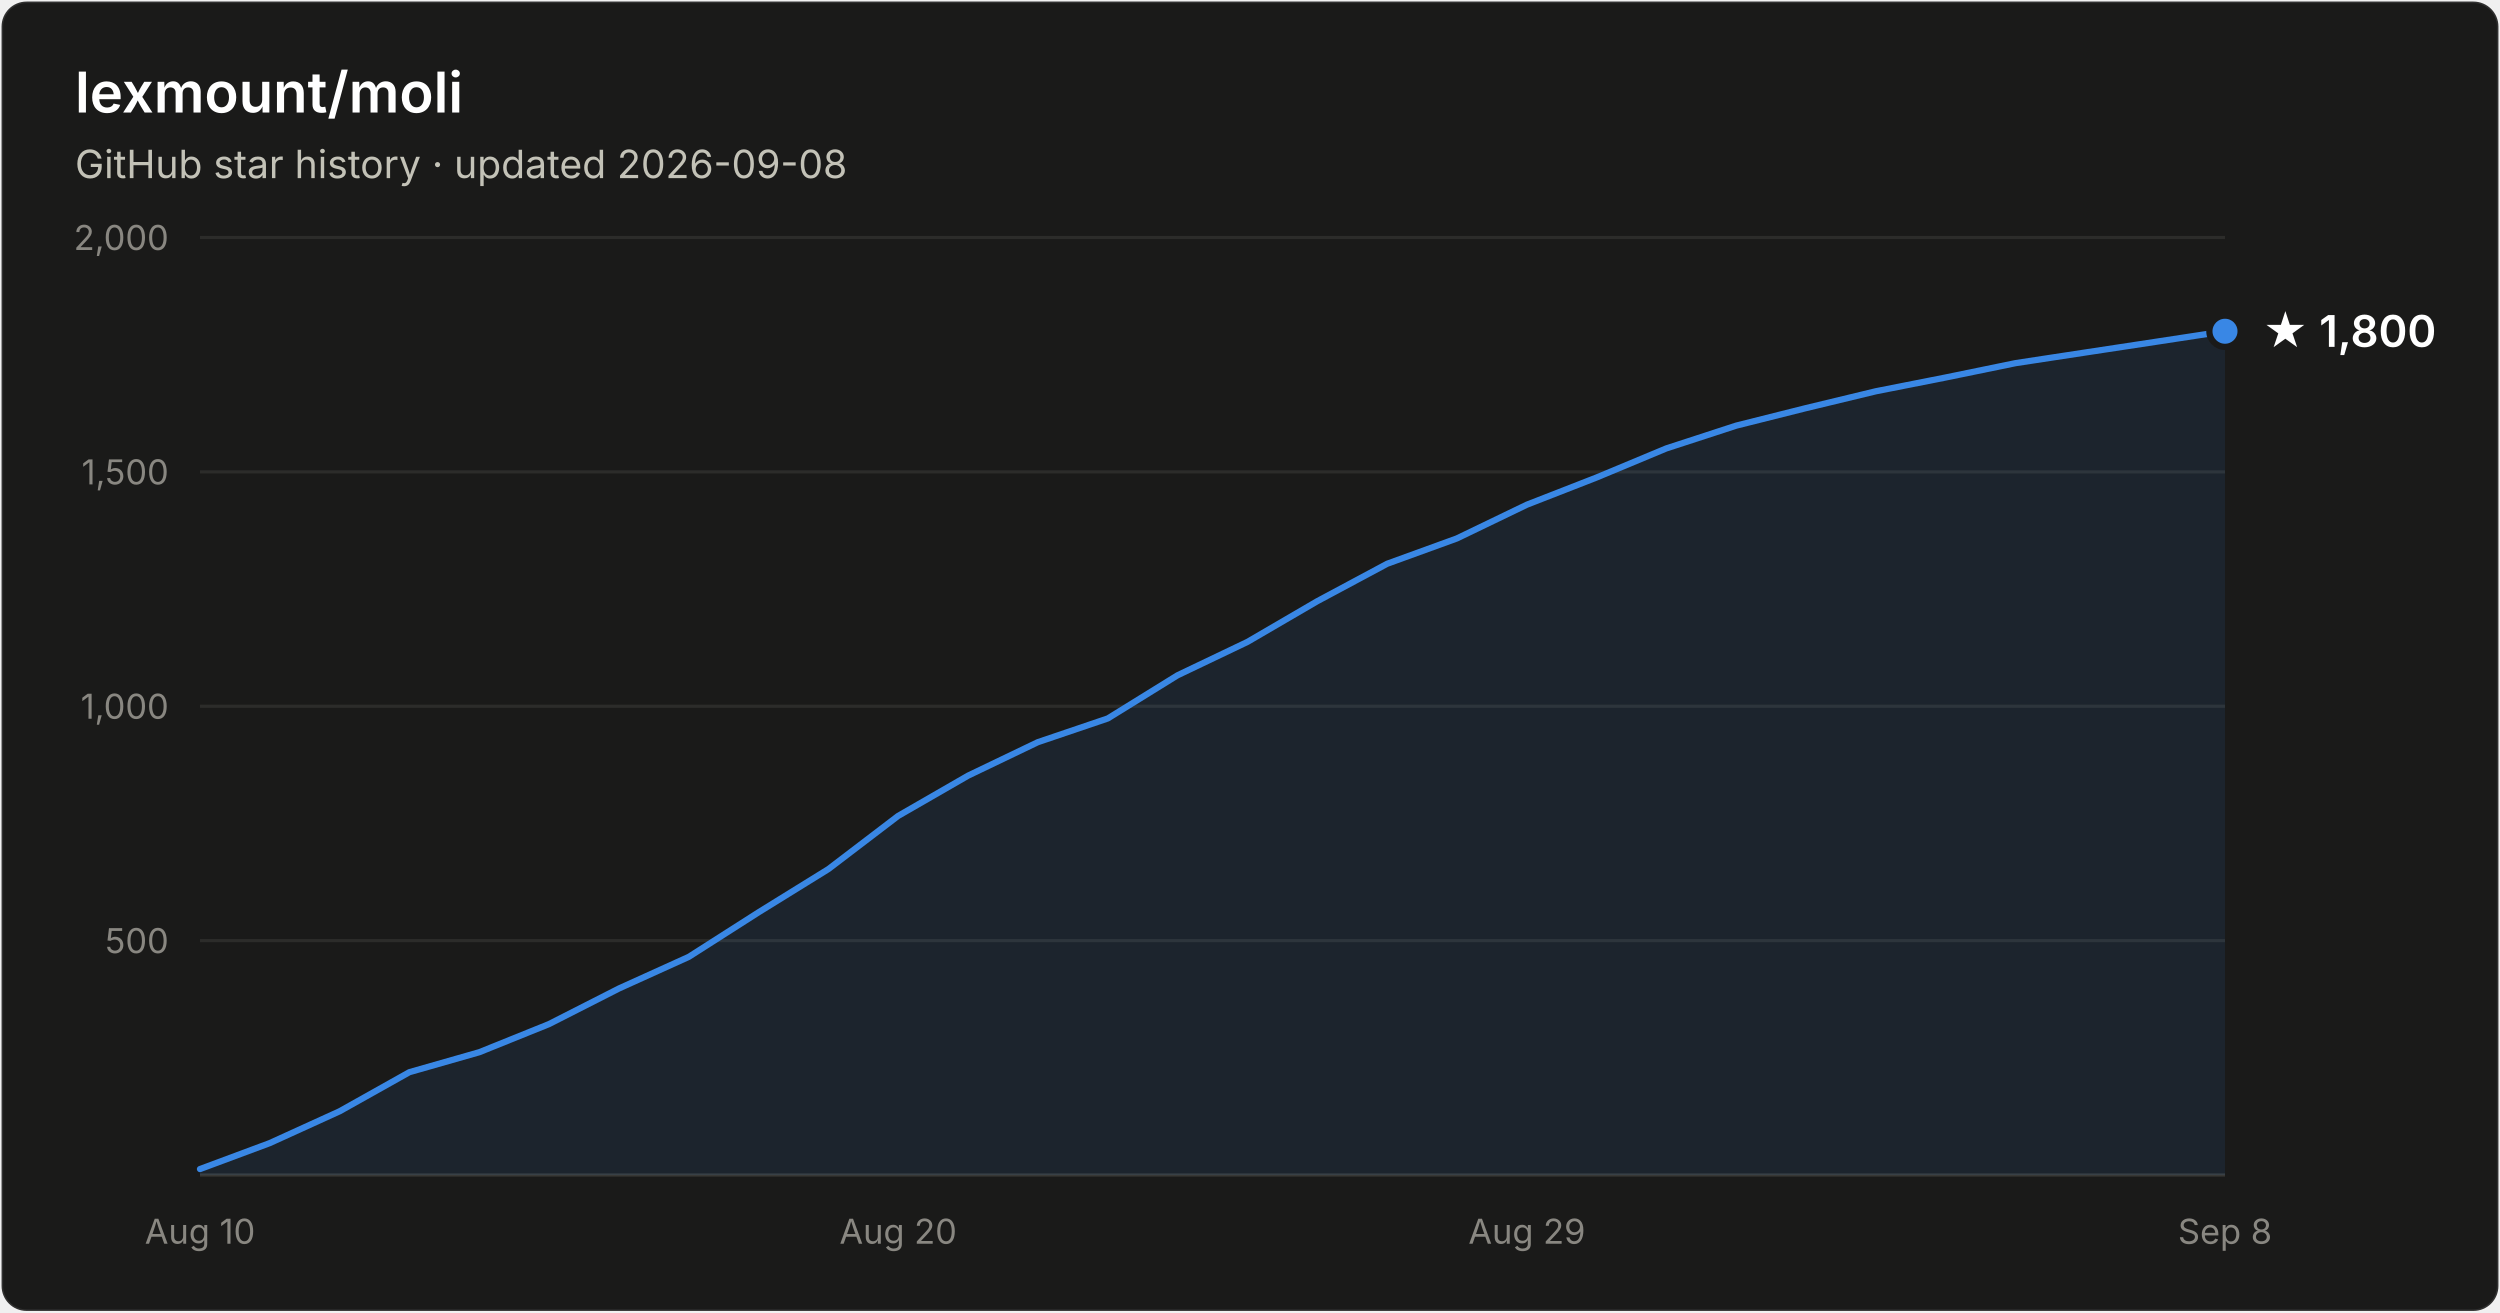
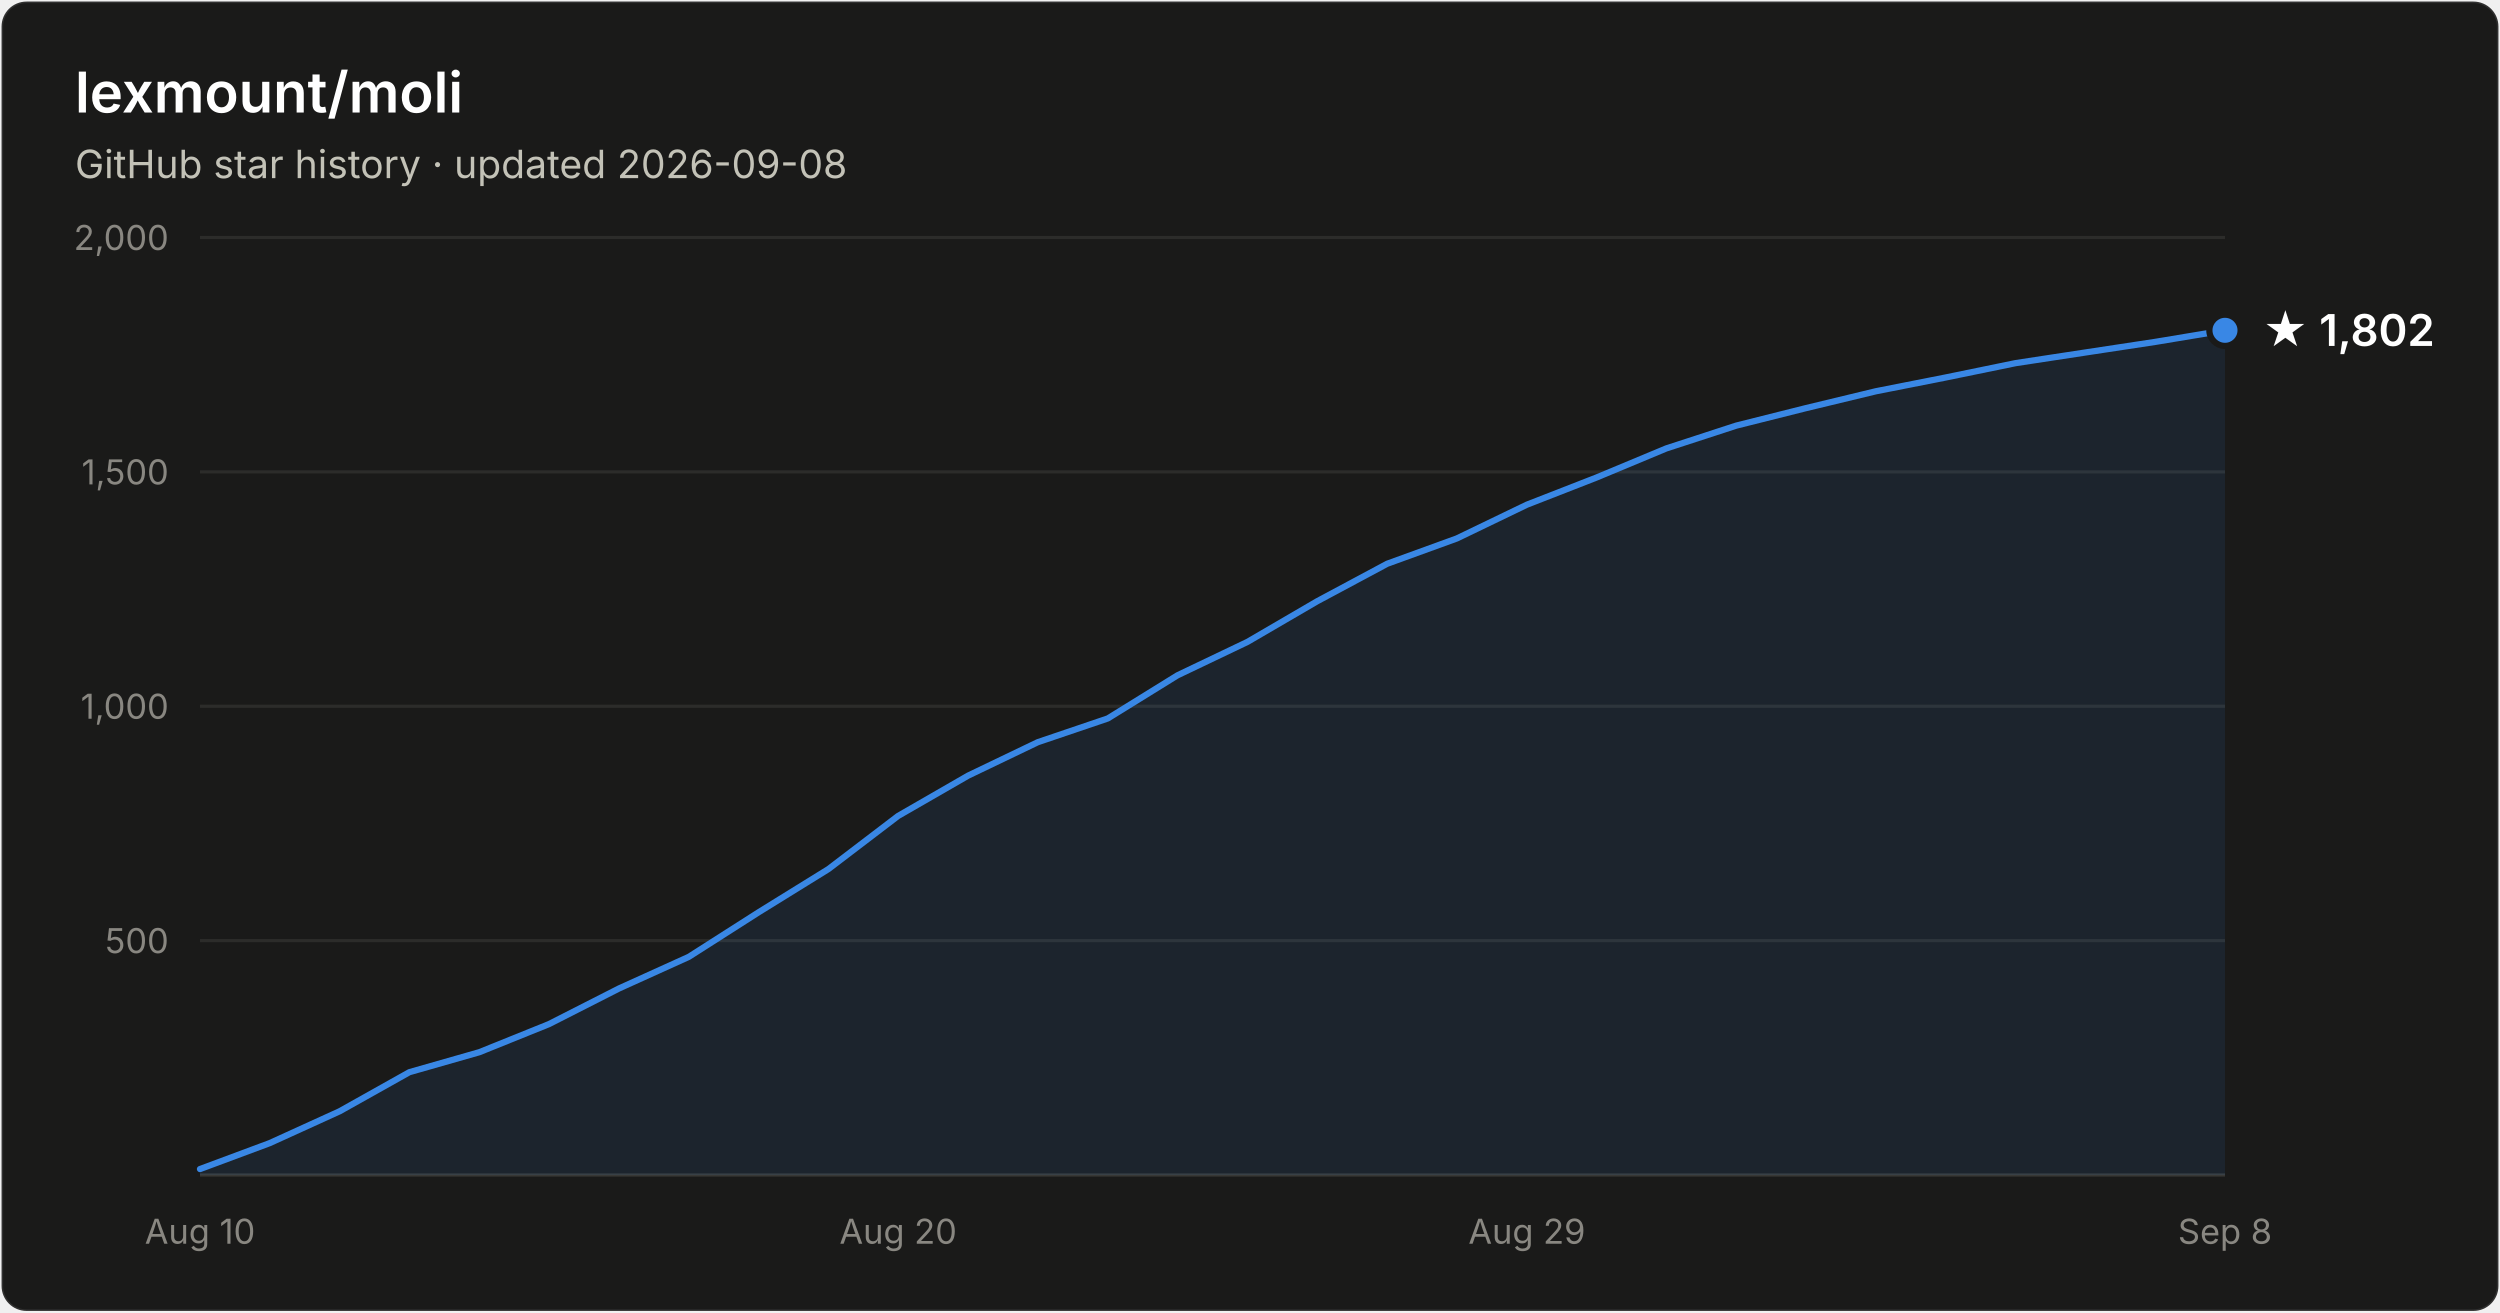
- <svg xmlns="http://www.w3.org/2000/svg" width="800" height="420" viewBox="0 0 800 420" font-family="system-ui, -apple-system, Segoe UI, sans-serif" role="img" aria-label="Star history of lexmount/moli: 1,800 stars as of 2026-09-08">
+ <svg xmlns="http://www.w3.org/2000/svg" width="800" height="420" viewBox="0 0 800 420" font-family="system-ui, -apple-system, Segoe UI, sans-serif" role="img" aria-label="Star history of lexmount/moli: 1,802 stars as of 2026-09-08">
  <rect x="0.5" y="0.5" width="799" height="419" rx="8" fill="#1a1a19" stroke="rgba(255,255,255,0.10)" />
  <text x="24" y="36" fill="#ffffff" font-size="18" font-weight="600">lexmount/moli</text>
  <text x="24" y="57" fill="#c3c2b7" font-size="12.5">GitHub star history · updated 2026-09-08</text>
  <line x1="64" y1="301.0" x2="712" y2="301.0" stroke="#2c2c2a" stroke-width="1" />
  <text x="54" y="305.0" text-anchor="end" fill="#898781" font-size="11" style="font-variant-numeric:tabular-nums">500</text>
  <line x1="64" y1="226.0" x2="712" y2="226.0" stroke="#2c2c2a" stroke-width="1" />
  <text x="54" y="230.0" text-anchor="end" fill="#898781" font-size="11" style="font-variant-numeric:tabular-nums">1,000</text>
  <line x1="64" y1="151.0" x2="712" y2="151.0" stroke="#2c2c2a" stroke-width="1" />
  <text x="54" y="155.0" text-anchor="end" fill="#898781" font-size="11" style="font-variant-numeric:tabular-nums">1,500</text>
  <line x1="64" y1="76.0" x2="712" y2="76.0" stroke="#2c2c2a" stroke-width="1" />
  <text x="54" y="80.0" text-anchor="end" fill="#898781" font-size="11" style="font-variant-numeric:tabular-nums">2,000</text>
  <line x1="64" y1="376" x2="712" y2="376" stroke="#383835" stroke-width="1" />
  <text x="64.0" y="398" text-anchor="middle" fill="#898781" font-size="11" style="font-variant-numeric:tabular-nums">Aug 10</text>
  <text x="287.4" y="398" text-anchor="middle" fill="#898781" font-size="11" style="font-variant-numeric:tabular-nums">Aug 20</text>
  <text x="488.6" y="398" text-anchor="middle" fill="#898781" font-size="11" style="font-variant-numeric:tabular-nums">Aug 29</text>
  <text x="712.0" y="398" text-anchor="middle" fill="#898781" font-size="11" style="font-variant-numeric:tabular-nums">Sep 8</text>
-   <path d="M64.0 374.1 L86.3 365.8 L108.7 355.6 L131.0 343.1 L153.4 336.7 L175.7 327.7 L198.1 316.3 L220.4 306.2 L242.8 291.9 L265.1 278.1 L287.4 261.1 L309.8 248.2 L332.1 237.5 L354.5 229.9 L376.8 216.1 L399.2 205.4 L421.5 192.4 L443.9 180.4 L466.2 172.3 L488.6 161.5 L510.9 152.8 L533.2 143.5 L555.6 136.2 L577.9 130.6 L600.3 125.2 L622.6 120.8 L645.0 116.2 L667.3 112.8 L689.7 109.4 L712.0 106.0 L712.0 376 L64.0 376 Z" fill="#3987e5" fill-opacity="0.1" />
-   <path d="M64.0 374.1 L86.3 365.8 L108.7 355.6 L131.0 343.1 L153.4 336.7 L175.7 327.7 L198.1 316.3 L220.4 306.2 L242.8 291.9 L265.1 278.1 L287.4 261.1 L309.8 248.2 L332.1 237.5 L354.5 229.9 L376.8 216.1 L399.2 205.4 L421.5 192.4 L443.9 180.4 L466.2 172.3 L488.6 161.5 L510.9 152.8 L533.2 143.5 L555.6 136.2 L577.9 130.6 L600.3 125.2 L622.6 120.8 L645.0 116.2 L667.3 112.8 L689.7 109.4 L712.0 106.0" fill="none" stroke="#3987e5" stroke-width="2" stroke-linejoin="round" stroke-linecap="round" />
-   <circle cx="712.0" cy="106.0" r="5" fill="#3987e5" stroke="#1a1a19" stroke-width="2" />
-   <text x="724.0" y="111.0" fill="#ffffff" font-size="14" font-weight="600">★ 1,800</text>
+   <path d="M64.0 374.1 L86.3 365.8 L108.7 355.6 L131.0 343.1 L153.4 336.7 L175.7 327.7 L198.1 316.3 L220.4 306.2 L242.8 291.9 L265.1 278.1 L287.4 261.1 L309.8 248.2 L332.1 237.5 L354.5 229.9 L376.8 216.1 L399.2 205.4 L421.5 192.4 L443.9 180.4 L466.2 172.3 L488.6 161.5 L510.9 152.8 L533.2 143.5 L555.6 136.2 L577.9 130.6 L600.3 125.2 L622.6 120.8 L645.0 116.2 L667.3 112.8 L689.7 109.4 L712.0 105.7 L712.0 376 L64.0 376 Z" fill="#3987e5" fill-opacity="0.1" />
+   <path d="M64.0 374.1 L86.3 365.8 L108.7 355.6 L131.0 343.1 L153.4 336.7 L175.7 327.7 L198.1 316.3 L220.4 306.2 L242.8 291.9 L265.1 278.1 L287.4 261.1 L309.8 248.2 L332.1 237.5 L354.5 229.9 L376.8 216.1 L399.2 205.4 L421.5 192.4 L443.9 180.4 L466.2 172.3 L488.6 161.5 L510.9 152.8 L533.2 143.5 L555.6 136.2 L577.9 130.6 L600.3 125.2 L622.6 120.8 L645.0 116.2 L667.3 112.8 L689.7 109.4 L712.0 105.7" fill="none" stroke="#3987e5" stroke-width="2" stroke-linejoin="round" stroke-linecap="round" />
+   <circle cx="712.0" cy="105.7" r="5" fill="#3987e5" stroke="#1a1a19" stroke-width="2" />
+   <text x="724.0" y="110.7" fill="#ffffff" font-size="14" font-weight="600">★ 1,802</text>
</svg>
